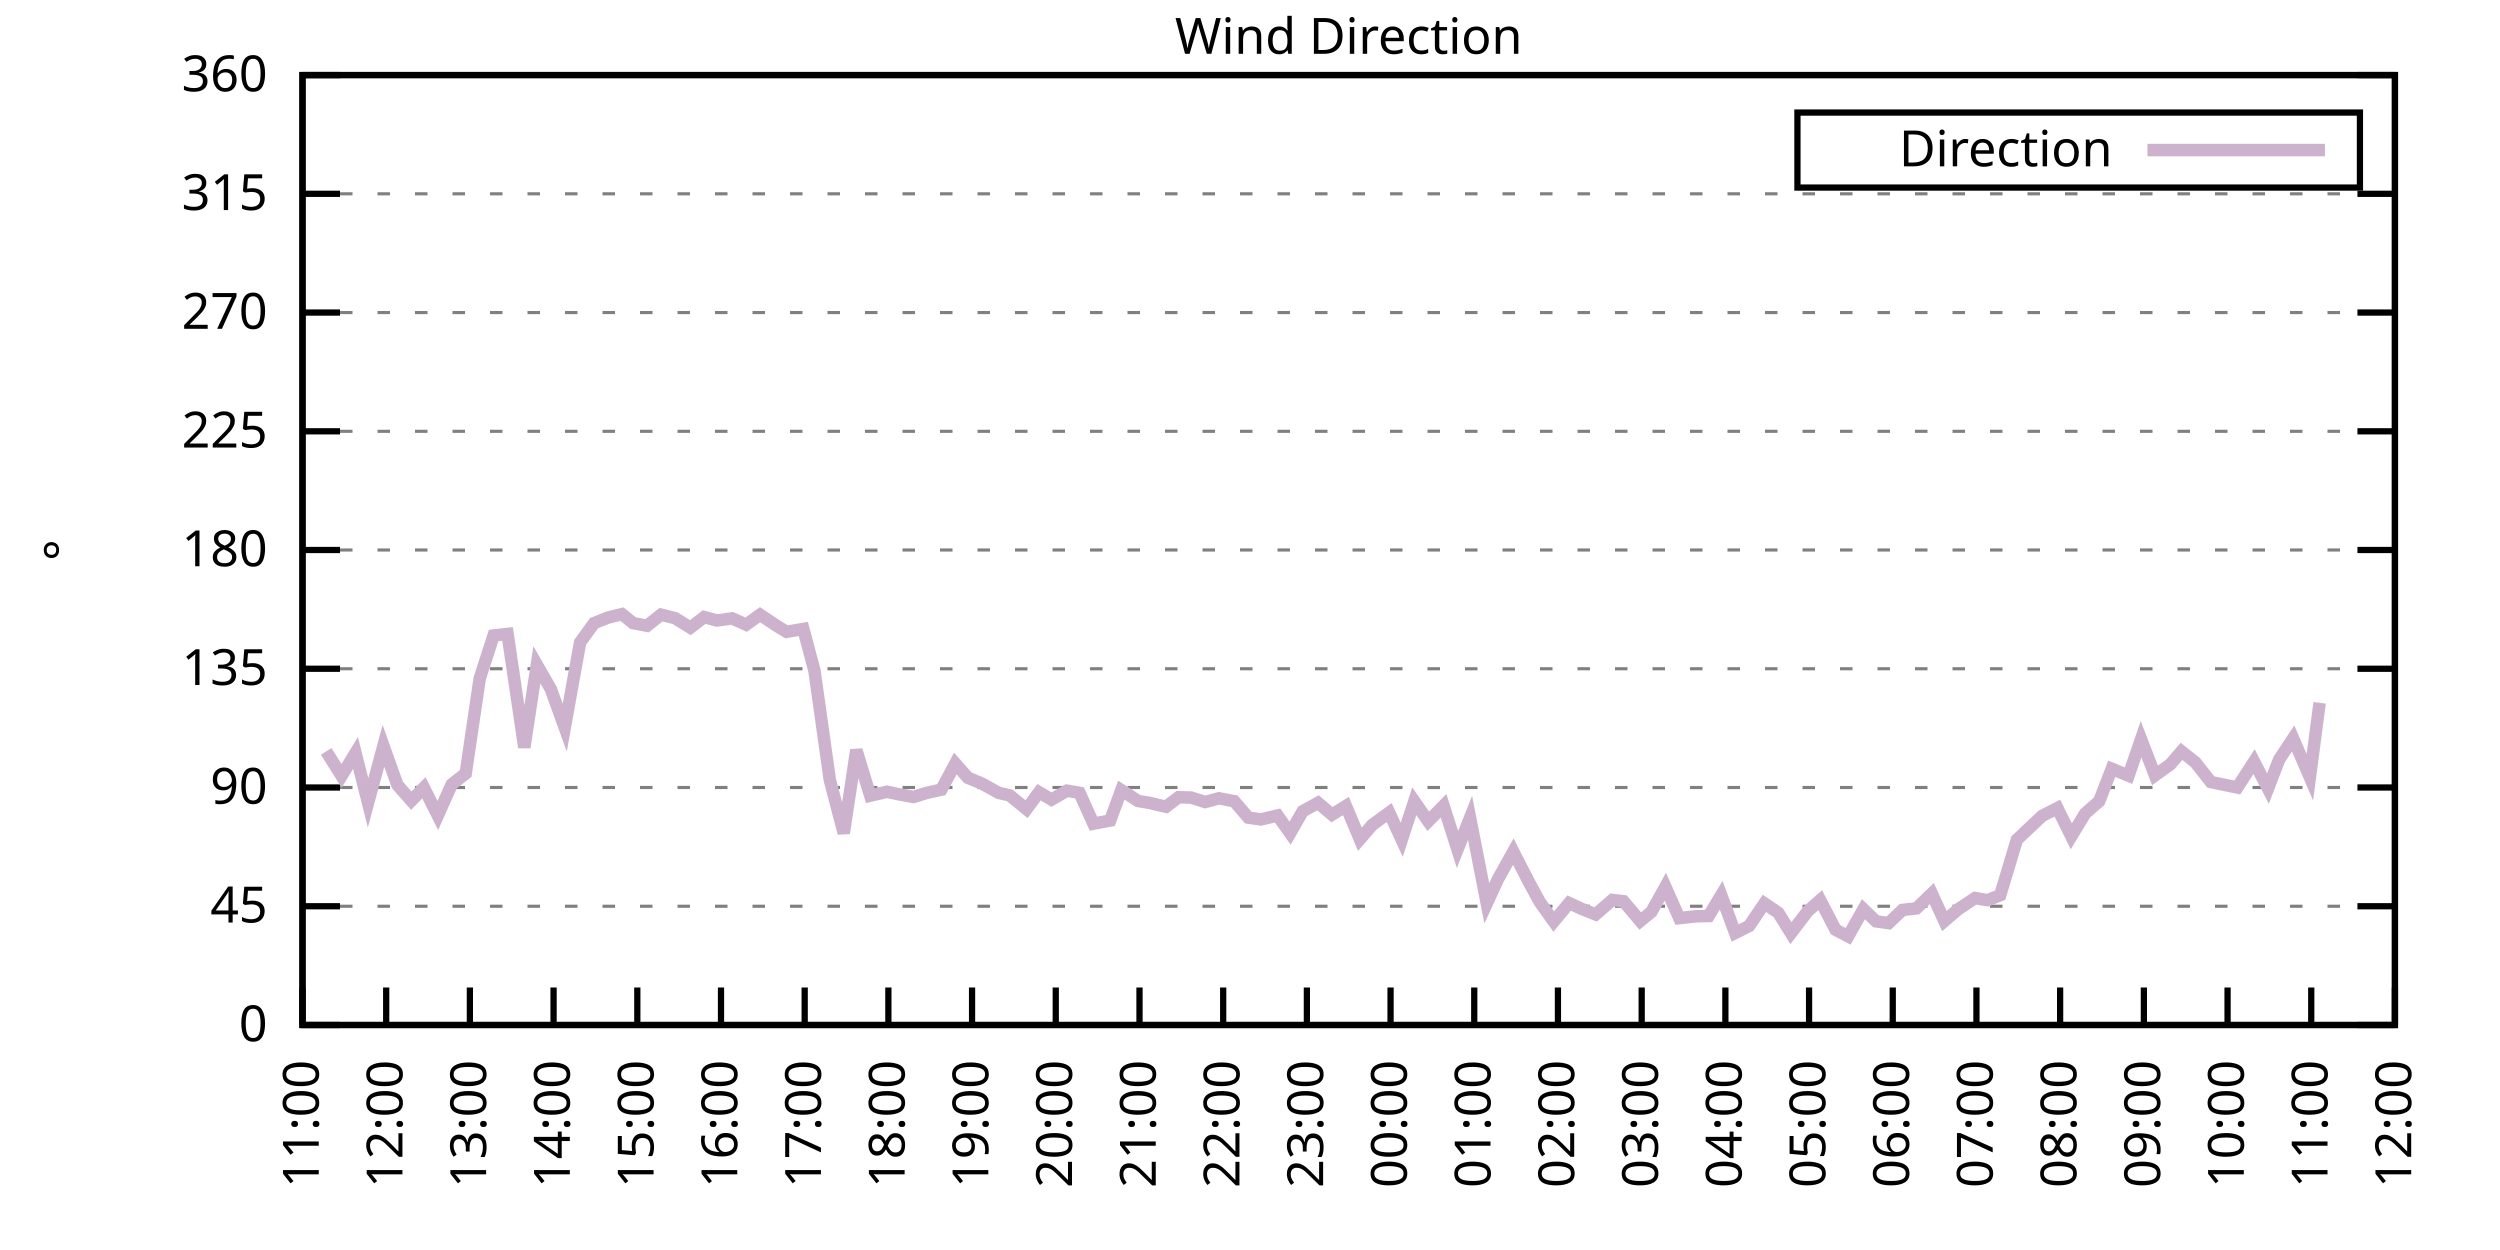
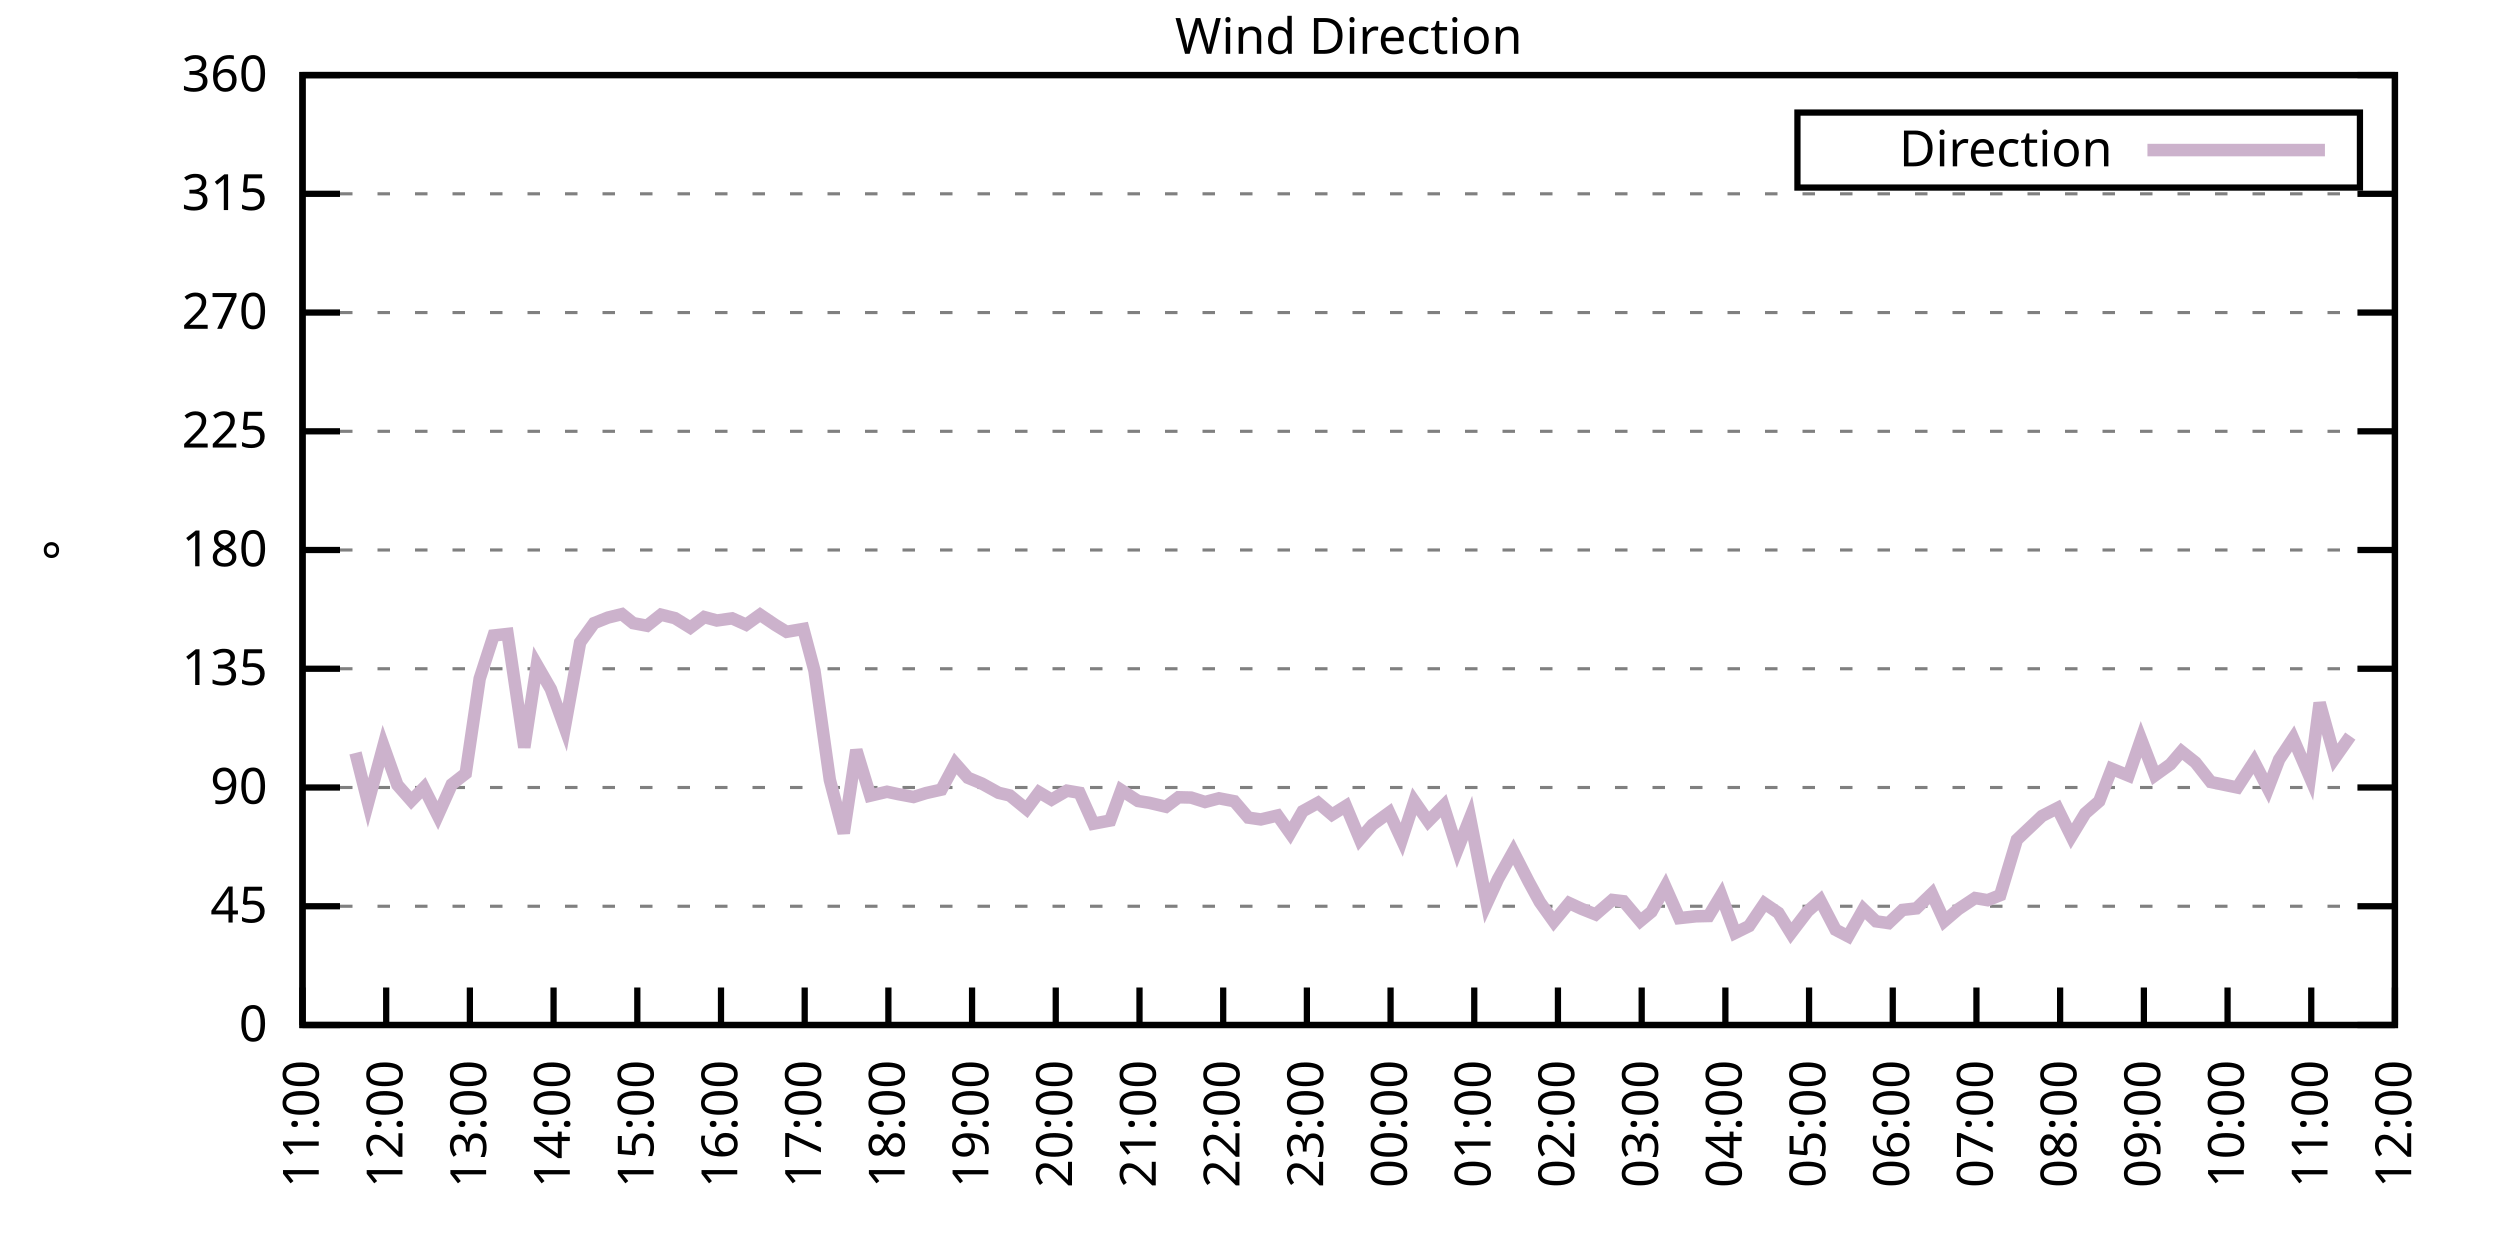
<svg xmlns="http://www.w3.org/2000/svg" xmlns:xlink="http://www.w3.org/1999/xlink" width="400" height="200" viewBox="0 0 400 200">
  <g id="gnuplot_canvas">
    <rect x="0" y="0" width="400" height="200" fill="none" />
    <defs>
      <circle id="gpDot" r="0.5" stroke-width="0.5" stroke="currentColor" />
      <path id="gpPt0" stroke-width="0.333" stroke="currentColor" d="M-1,0 h2 M0,-1 v2" />
      <path id="gpPt1" stroke-width="0.333" stroke="currentColor" d="M-1,-1 L1,1 M1,-1 L-1,1" />
      <path id="gpPt2" stroke-width="0.333" stroke="currentColor" d="M-1,0 L1,0 M0,-1 L0,1 M-1,-1 L1,1 M-1,1 L1,-1" />
      <rect id="gpPt3" stroke-width="0.333" stroke="currentColor" x="-1" y="-1" width="2" height="2" />
      <rect id="gpPt4" stroke-width="0.333" stroke="currentColor" fill="currentColor" x="-1" y="-1" width="2" height="2" />
      <circle id="gpPt5" stroke-width="0.333" stroke="currentColor" cx="0" cy="0" r="1" />
      <use xlink:href="#gpPt5" id="gpPt6" fill="currentColor" stroke="none" />
      <path id="gpPt7" stroke-width="0.333" stroke="currentColor" d="M0,-1.33 L-1.33,0.67 L1.33,0.67 z" />
      <use xlink:href="#gpPt7" id="gpPt8" fill="currentColor" stroke="none" />
      <use xlink:href="#gpPt7" id="gpPt9" stroke="currentColor" transform="rotate(180)" />
      <use xlink:href="#gpPt9" id="gpPt10" fill="currentColor" stroke="none" />
      <use xlink:href="#gpPt3" id="gpPt11" stroke="currentColor" transform="rotate(45)" />
      <use xlink:href="#gpPt11" id="gpPt12" fill="currentColor" stroke="none" />
      <path id="gpPt13" stroke-width="0.333" stroke="currentColor" d="M0,1.330 L1.265,0.411 L0.782,-1.067 L-0.782,-1.076 L-1.265,0.411 z" />
      <use xlink:href="#gpPt13" id="gpPt14" fill="currentColor" stroke="none" />
      <filter id="textbox" filterUnits="objectBoundingBox" x="0" y="0" height="1" width="1">
        <feFlood flood-color="white" flood-opacity="1" result="bgnd" />
        <feComposite in="SourceGraphic" in2="bgnd" operator="atop" />
      </filter>
      <filter id="greybox" filterUnits="objectBoundingBox" x="0" y="0" height="1" width="1">
        <feFlood flood-color="lightgrey" flood-opacity="1" result="grey" />
        <feComposite in="SourceGraphic" in2="grey" operator="atop" />
      </filter>
    </defs>
    <g fill="none" color="white" stroke="currentColor" stroke-width="1.00" stroke-linecap="butt" stroke-linejoin="miter">
</g>
    <g fill="none" color="black" stroke="currentColor" stroke-width="1.00" stroke-linecap="butt" stroke-linejoin="miter">
      <g stroke="none" shape-rendering="crispEdges">
        <polygon fill="rgb(255, 255, 255)" points="48.40,164.00 383.18,164.00 383.18,12.02 48.40,12.02 " />
      </g>
    </g>
    <g fill="none" color="black" stroke="currentColor" stroke-width="1.00" stroke-linecap="butt" stroke-linejoin="miter">
</g>
    <g fill="none" color="black" stroke="black" stroke-width="0.50" stroke-linecap="butt" stroke-linejoin="miter">
</g>
    <g fill="none" color="gray" stroke="currentColor" stroke-width="0.50" stroke-linecap="butt" stroke-linejoin="miter">
      <path stroke="gray" stroke-dasharray="2,4" class="gridline" d="M48.40,164.00 L383.19,164.00  " />
    </g>
    <g fill="none" color="gray" stroke="gray" stroke-width="1.00" stroke-linecap="butt" stroke-linejoin="miter">
</g>
    <g fill="none" color="black" stroke="currentColor" stroke-width="1.00" stroke-linecap="butt" stroke-linejoin="miter">
      <path stroke="black" d="M48.40,164.00 L54.40,164.00 M383.19,164.00 L377.19,164.00  " />
      <g transform="translate(42.80,166.60)" stroke="none" fill="black" font-family="Sans" font-size="8.00" text-anchor="end">
        <text>
          <tspan font-family="Sans"> 0</tspan>
        </text>
      </g>
    </g>
    <g fill="none" color="black" stroke="currentColor" stroke-width="1.00" stroke-linecap="butt" stroke-linejoin="miter">
</g>
    <g fill="none" color="black" stroke="black" stroke-width="0.50" stroke-linecap="butt" stroke-linejoin="miter">
</g>
    <g fill="none" color="gray" stroke="currentColor" stroke-width="0.50" stroke-linecap="butt" stroke-linejoin="miter">
      <path stroke="gray" stroke-dasharray="2,4" class="gridline" d="M48.40,145.00 L383.19,145.00  " />
    </g>
    <g fill="none" color="gray" stroke="gray" stroke-width="1.00" stroke-linecap="butt" stroke-linejoin="miter">
</g>
    <g fill="none" color="black" stroke="currentColor" stroke-width="1.00" stroke-linecap="butt" stroke-linejoin="miter">
      <path stroke="black" d="M48.40,145.00 L54.40,145.00 M383.19,145.00 L377.19,145.00  " />
      <g transform="translate(42.80,147.60)" stroke="none" fill="black" font-family="Sans" font-size="8.00" text-anchor="end">
        <text>
          <tspan font-family="Sans"> 45</tspan>
        </text>
      </g>
    </g>
    <g fill="none" color="black" stroke="currentColor" stroke-width="1.00" stroke-linecap="butt" stroke-linejoin="miter">
</g>
    <g fill="none" color="black" stroke="black" stroke-width="0.50" stroke-linecap="butt" stroke-linejoin="miter">
</g>
    <g fill="none" color="gray" stroke="currentColor" stroke-width="0.50" stroke-linecap="butt" stroke-linejoin="miter">
      <path stroke="gray" stroke-dasharray="2,4" class="gridline" d="M48.40,126.00 L383.19,126.00  " />
    </g>
    <g fill="none" color="gray" stroke="gray" stroke-width="1.00" stroke-linecap="butt" stroke-linejoin="miter">
</g>
    <g fill="none" color="black" stroke="currentColor" stroke-width="1.00" stroke-linecap="butt" stroke-linejoin="miter">
      <path stroke="black" d="M48.40,126.00 L54.40,126.00 M383.19,126.00 L377.19,126.00  " />
      <g transform="translate(42.80,128.60)" stroke="none" fill="black" font-family="Sans" font-size="8.00" text-anchor="end">
        <text>
          <tspan font-family="Sans"> 90</tspan>
        </text>
      </g>
    </g>
    <g fill="none" color="black" stroke="currentColor" stroke-width="1.00" stroke-linecap="butt" stroke-linejoin="miter">
</g>
    <g fill="none" color="black" stroke="black" stroke-width="0.50" stroke-linecap="butt" stroke-linejoin="miter">
</g>
    <g fill="none" color="gray" stroke="currentColor" stroke-width="0.50" stroke-linecap="butt" stroke-linejoin="miter">
      <path stroke="gray" stroke-dasharray="2,4" class="gridline" d="M48.40,107.00 L383.19,107.00  " />
    </g>
    <g fill="none" color="gray" stroke="gray" stroke-width="1.00" stroke-linecap="butt" stroke-linejoin="miter">
</g>
    <g fill="none" color="black" stroke="currentColor" stroke-width="1.00" stroke-linecap="butt" stroke-linejoin="miter">
      <path stroke="black" d="M48.40,107.00 L54.40,107.00 M383.19,107.00 L377.19,107.00  " />
      <g transform="translate(42.80,109.60)" stroke="none" fill="black" font-family="Sans" font-size="8.00" text-anchor="end">
        <text>
          <tspan font-family="Sans"> 135</tspan>
        </text>
      </g>
    </g>
    <g fill="none" color="black" stroke="currentColor" stroke-width="1.00" stroke-linecap="butt" stroke-linejoin="miter">
</g>
    <g fill="none" color="black" stroke="black" stroke-width="0.50" stroke-linecap="butt" stroke-linejoin="miter">
</g>
    <g fill="none" color="gray" stroke="currentColor" stroke-width="0.50" stroke-linecap="butt" stroke-linejoin="miter">
      <path stroke="gray" stroke-dasharray="2,4" class="gridline" d="M48.40,88.00 L383.19,88.00  " />
    </g>
    <g fill="none" color="gray" stroke="gray" stroke-width="1.00" stroke-linecap="butt" stroke-linejoin="miter">
</g>
    <g fill="none" color="black" stroke="currentColor" stroke-width="1.00" stroke-linecap="butt" stroke-linejoin="miter">
      <path stroke="black" d="M48.40,88.00 L54.40,88.00 M383.19,88.00 L377.19,88.00  " />
      <g transform="translate(42.80,90.60)" stroke="none" fill="black" font-family="Sans" font-size="8.00" text-anchor="end">
        <text>
          <tspan font-family="Sans"> 180</tspan>
        </text>
      </g>
    </g>
    <g fill="none" color="black" stroke="currentColor" stroke-width="1.00" stroke-linecap="butt" stroke-linejoin="miter">
</g>
    <g fill="none" color="black" stroke="black" stroke-width="0.50" stroke-linecap="butt" stroke-linejoin="miter">
</g>
    <g fill="none" color="gray" stroke="currentColor" stroke-width="0.50" stroke-linecap="butt" stroke-linejoin="miter">
      <path stroke="gray" stroke-dasharray="2,4" class="gridline" d="M48.40,69.01 L383.19,69.01  " />
    </g>
    <g fill="none" color="gray" stroke="gray" stroke-width="1.00" stroke-linecap="butt" stroke-linejoin="miter">
</g>
    <g fill="none" color="black" stroke="currentColor" stroke-width="1.00" stroke-linecap="butt" stroke-linejoin="miter">
      <path stroke="black" d="M48.40,69.01 L54.40,69.01 M383.19,69.01 L377.19,69.01  " />
      <g transform="translate(42.80,71.61)" stroke="none" fill="black" font-family="Sans" font-size="8.00" text-anchor="end">
        <text>
          <tspan font-family="Sans"> 225</tspan>
        </text>
      </g>
    </g>
    <g fill="none" color="black" stroke="currentColor" stroke-width="1.00" stroke-linecap="butt" stroke-linejoin="miter">
</g>
    <g fill="none" color="black" stroke="black" stroke-width="0.50" stroke-linecap="butt" stroke-linejoin="miter">
</g>
    <g fill="none" color="gray" stroke="currentColor" stroke-width="0.50" stroke-linecap="butt" stroke-linejoin="miter">
      <path stroke="gray" stroke-dasharray="2,4" class="gridline" d="M48.40,50.01 L383.19,50.01  " />
    </g>
    <g fill="none" color="gray" stroke="gray" stroke-width="1.00" stroke-linecap="butt" stroke-linejoin="miter">
</g>
    <g fill="none" color="black" stroke="currentColor" stroke-width="1.00" stroke-linecap="butt" stroke-linejoin="miter">
      <path stroke="black" d="M48.40,50.01 L54.40,50.01 M383.19,50.01 L377.19,50.01  " />
      <g transform="translate(42.80,52.61)" stroke="none" fill="black" font-family="Sans" font-size="8.00" text-anchor="end">
        <text>
          <tspan font-family="Sans"> 270</tspan>
        </text>
      </g>
    </g>
    <g fill="none" color="black" stroke="currentColor" stroke-width="1.00" stroke-linecap="butt" stroke-linejoin="miter">
</g>
    <g fill="none" color="black" stroke="black" stroke-width="0.50" stroke-linecap="butt" stroke-linejoin="miter">
</g>
    <g fill="none" color="gray" stroke="currentColor" stroke-width="0.50" stroke-linecap="butt" stroke-linejoin="miter">
      <path stroke="gray" stroke-dasharray="2,4" class="gridline" d="M48.40,31.01 L383.19,31.01  " />
    </g>
    <g fill="none" color="gray" stroke="gray" stroke-width="1.00" stroke-linecap="butt" stroke-linejoin="miter">
</g>
    <g fill="none" color="black" stroke="currentColor" stroke-width="1.00" stroke-linecap="butt" stroke-linejoin="miter">
      <path stroke="black" d="M48.40,31.01 L54.40,31.01 M383.19,31.01 L377.19,31.01  " />
      <g transform="translate(42.80,33.61)" stroke="none" fill="black" font-family="Sans" font-size="8.00" text-anchor="end">
        <text>
          <tspan font-family="Sans"> 315</tspan>
        </text>
      </g>
    </g>
    <g fill="none" color="black" stroke="currentColor" stroke-width="1.00" stroke-linecap="butt" stroke-linejoin="miter">
</g>
    <g fill="none" color="black" stroke="black" stroke-width="0.50" stroke-linecap="butt" stroke-linejoin="miter">
</g>
    <g fill="none" color="gray" stroke="currentColor" stroke-width="0.50" stroke-linecap="butt" stroke-linejoin="miter">
      <path stroke="gray" stroke-dasharray="2,4" class="gridline" d="M48.40,12.01 L383.19,12.01  " />
    </g>
    <g fill="none" color="gray" stroke="gray" stroke-width="1.00" stroke-linecap="butt" stroke-linejoin="miter">
</g>
    <g fill="none" color="black" stroke="currentColor" stroke-width="1.00" stroke-linecap="butt" stroke-linejoin="miter">
      <path stroke="black" d="M48.40,12.01 L54.40,12.01 M383.19,12.01 L377.19,12.01  " />
      <g transform="translate(42.80,14.61)" stroke="none" fill="black" font-family="Sans" font-size="8.00" text-anchor="end">
        <text>
          <tspan font-family="Sans"> 360</tspan>
        </text>
      </g>
    </g>
    <g fill="none" color="black" stroke="currentColor" stroke-width="1.00" stroke-linecap="butt" stroke-linejoin="miter">
      <path stroke="black" d="M48.40,164.00 L48.40,158.00  " />
      <g transform="translate(51.00,169.60) rotate(270.00)" stroke="none" fill="black" font-family="Sans" font-size="8.00" text-anchor="end">
        <text>
          <tspan font-family="Sans">11:00</tspan>
        </text>
      </g>
    </g>
    <g fill="none" color="black" stroke="currentColor" stroke-width="1.00" stroke-linecap="butt" stroke-linejoin="miter">
      <path stroke="black" d="M61.79,164.00 L61.79,158.00  " />
      <g transform="translate(64.39,169.60) rotate(270.00)" stroke="none" fill="black" font-family="Sans" font-size="8.00" text-anchor="end">
        <text>
          <tspan font-family="Sans">12:00</tspan>
        </text>
      </g>
    </g>
    <g fill="none" color="black" stroke="currentColor" stroke-width="1.00" stroke-linecap="butt" stroke-linejoin="miter">
      <path stroke="black" d="M75.18,164.00 L75.18,158.00  " />
      <g transform="translate(77.78,169.60) rotate(270.00)" stroke="none" fill="black" font-family="Sans" font-size="8.00" text-anchor="end">
        <text>
          <tspan font-family="Sans">13:00</tspan>
        </text>
      </g>
    </g>
    <g fill="none" color="black" stroke="currentColor" stroke-width="1.00" stroke-linecap="butt" stroke-linejoin="miter">
      <path stroke="black" d="M88.57,164.00 L88.57,158.00  " />
      <g transform="translate(91.17,169.60) rotate(270.00)" stroke="none" fill="black" font-family="Sans" font-size="8.00" text-anchor="end">
        <text>
          <tspan font-family="Sans">14:00</tspan>
        </text>
      </g>
    </g>
    <g fill="none" color="black" stroke="currentColor" stroke-width="1.00" stroke-linecap="butt" stroke-linejoin="miter">
      <path stroke="black" d="M101.97,164.00 L101.97,158.00  " />
      <g transform="translate(104.57,169.60) rotate(270.00)" stroke="none" fill="black" font-family="Sans" font-size="8.00" text-anchor="end">
        <text>
          <tspan font-family="Sans">15:00</tspan>
        </text>
      </g>
    </g>
    <g fill="none" color="black" stroke="currentColor" stroke-width="1.00" stroke-linecap="butt" stroke-linejoin="miter">
      <path stroke="black" d="M115.36,164.00 L115.36,158.00  " />
      <g transform="translate(117.96,169.60) rotate(270.00)" stroke="none" fill="black" font-family="Sans" font-size="8.00" text-anchor="end">
        <text>
          <tspan font-family="Sans">16:00</tspan>
        </text>
      </g>
    </g>
    <g fill="none" color="black" stroke="currentColor" stroke-width="1.00" stroke-linecap="butt" stroke-linejoin="miter">
      <path stroke="black" d="M128.75,164.00 L128.75,158.00  " />
      <g transform="translate(131.35,169.60) rotate(270.00)" stroke="none" fill="black" font-family="Sans" font-size="8.00" text-anchor="end">
        <text>
          <tspan font-family="Sans">17:00</tspan>
        </text>
      </g>
    </g>
    <g fill="none" color="black" stroke="currentColor" stroke-width="1.00" stroke-linecap="butt" stroke-linejoin="miter">
      <path stroke="black" d="M142.14,164.00 L142.14,158.00  " />
      <g transform="translate(144.74,169.60) rotate(270.00)" stroke="none" fill="black" font-family="Sans" font-size="8.00" text-anchor="end">
        <text>
          <tspan font-family="Sans">18:00</tspan>
        </text>
      </g>
    </g>
    <g fill="none" color="black" stroke="currentColor" stroke-width="1.00" stroke-linecap="butt" stroke-linejoin="miter">
      <path stroke="black" d="M155.53,164.00 L155.53,158.00  " />
      <g transform="translate(158.13,169.60) rotate(270.00)" stroke="none" fill="black" font-family="Sans" font-size="8.00" text-anchor="end">
        <text>
          <tspan font-family="Sans">19:00</tspan>
        </text>
      </g>
    </g>
    <g fill="none" color="black" stroke="currentColor" stroke-width="1.00" stroke-linecap="butt" stroke-linejoin="miter">
      <path stroke="black" d="M168.92,164.00 L168.92,158.00  " />
      <g transform="translate(171.52,169.60) rotate(270.00)" stroke="none" fill="black" font-family="Sans" font-size="8.00" text-anchor="end">
        <text>
          <tspan font-family="Sans">20:00</tspan>
        </text>
      </g>
    </g>
    <g fill="none" color="black" stroke="currentColor" stroke-width="1.00" stroke-linecap="butt" stroke-linejoin="miter">
      <path stroke="black" d="M182.32,164.00 L182.32,158.00  " />
      <g transform="translate(184.92,169.60) rotate(270.00)" stroke="none" fill="black" font-family="Sans" font-size="8.00" text-anchor="end">
        <text>
          <tspan font-family="Sans">21:00</tspan>
        </text>
      </g>
    </g>
    <g fill="none" color="black" stroke="currentColor" stroke-width="1.00" stroke-linecap="butt" stroke-linejoin="miter">
      <path stroke="black" d="M195.71,164.00 L195.71,158.00  " />
      <g transform="translate(198.31,169.60) rotate(270.00)" stroke="none" fill="black" font-family="Sans" font-size="8.00" text-anchor="end">
        <text>
          <tspan font-family="Sans">22:00</tspan>
        </text>
      </g>
    </g>
    <g fill="none" color="black" stroke="currentColor" stroke-width="1.00" stroke-linecap="butt" stroke-linejoin="miter">
      <path stroke="black" d="M209.10,164.00 L209.10,158.00  " />
      <g transform="translate(211.70,169.60) rotate(270.00)" stroke="none" fill="black" font-family="Sans" font-size="8.00" text-anchor="end">
        <text>
          <tspan font-family="Sans">23:00</tspan>
        </text>
      </g>
    </g>
    <g fill="none" color="black" stroke="currentColor" stroke-width="1.00" stroke-linecap="butt" stroke-linejoin="miter">
      <path stroke="black" d="M222.49,164.00 L222.49,158.00  " />
      <g transform="translate(225.09,169.60) rotate(270.00)" stroke="none" fill="black" font-family="Sans" font-size="8.00" text-anchor="end">
        <text>
          <tspan font-family="Sans">00:00</tspan>
        </text>
      </g>
    </g>
    <g fill="none" color="black" stroke="currentColor" stroke-width="1.00" stroke-linecap="butt" stroke-linejoin="miter">
      <path stroke="black" d="M235.88,164.00 L235.88,158.00  " />
      <g transform="translate(238.48,169.60) rotate(270.00)" stroke="none" fill="black" font-family="Sans" font-size="8.00" text-anchor="end">
        <text>
          <tspan font-family="Sans">01:00</tspan>
        </text>
      </g>
    </g>
    <g fill="none" color="black" stroke="currentColor" stroke-width="1.00" stroke-linecap="butt" stroke-linejoin="miter">
      <path stroke="black" d="M249.27,164.00 L249.27,158.00  " />
      <g transform="translate(251.87,169.60) rotate(270.00)" stroke="none" fill="black" font-family="Sans" font-size="8.00" text-anchor="end">
        <text>
          <tspan font-family="Sans">02:00</tspan>
        </text>
      </g>
    </g>
    <g fill="none" color="black" stroke="currentColor" stroke-width="1.00" stroke-linecap="butt" stroke-linejoin="miter">
      <path stroke="black" d="M262.67,164.00 L262.67,158.00  " />
      <g transform="translate(265.27,169.60) rotate(270.00)" stroke="none" fill="black" font-family="Sans" font-size="8.00" text-anchor="end">
        <text>
          <tspan font-family="Sans">03:00</tspan>
        </text>
      </g>
    </g>
    <g fill="none" color="black" stroke="currentColor" stroke-width="1.00" stroke-linecap="butt" stroke-linejoin="miter">
      <path stroke="black" d="M276.06,164.00 L276.06,158.00  " />
      <g transform="translate(278.66,169.60) rotate(270.00)" stroke="none" fill="black" font-family="Sans" font-size="8.00" text-anchor="end">
        <text>
          <tspan font-family="Sans">04:00</tspan>
        </text>
      </g>
    </g>
    <g fill="none" color="black" stroke="currentColor" stroke-width="1.00" stroke-linecap="butt" stroke-linejoin="miter">
      <path stroke="black" d="M289.45,164.00 L289.45,158.00  " />
      <g transform="translate(292.05,169.60) rotate(270.00)" stroke="none" fill="black" font-family="Sans" font-size="8.00" text-anchor="end">
        <text>
          <tspan font-family="Sans">05:00</tspan>
        </text>
      </g>
    </g>
    <g fill="none" color="black" stroke="currentColor" stroke-width="1.00" stroke-linecap="butt" stroke-linejoin="miter">
      <path stroke="black" d="M302.84,164.00 L302.84,158.00  " />
      <g transform="translate(305.44,169.60) rotate(270.00)" stroke="none" fill="black" font-family="Sans" font-size="8.00" text-anchor="end">
        <text>
          <tspan font-family="Sans">06:00</tspan>
        </text>
      </g>
    </g>
    <g fill="none" color="black" stroke="currentColor" stroke-width="1.00" stroke-linecap="butt" stroke-linejoin="miter">
      <path stroke="black" d="M316.23,164.00 L316.23,158.00  " />
      <g transform="translate(318.83,169.60) rotate(270.00)" stroke="none" fill="black" font-family="Sans" font-size="8.00" text-anchor="end">
        <text>
          <tspan font-family="Sans">07:00</tspan>
        </text>
      </g>
    </g>
    <g fill="none" color="black" stroke="currentColor" stroke-width="1.00" stroke-linecap="butt" stroke-linejoin="miter">
      <path stroke="black" d="M329.62,164.00 L329.62,158.00  " />
      <g transform="translate(332.22,169.60) rotate(270.00)" stroke="none" fill="black" font-family="Sans" font-size="8.00" text-anchor="end">
        <text>
          <tspan font-family="Sans">08:00</tspan>
        </text>
      </g>
    </g>
    <g fill="none" color="black" stroke="currentColor" stroke-width="1.00" stroke-linecap="butt" stroke-linejoin="miter">
      <path stroke="black" d="M343.02,164.00 L343.02,158.00  " />
      <g transform="translate(345.62,169.60) rotate(270.00)" stroke="none" fill="black" font-family="Sans" font-size="8.00" text-anchor="end">
        <text>
          <tspan font-family="Sans">09:00</tspan>
        </text>
      </g>
    </g>
    <g fill="none" color="black" stroke="currentColor" stroke-width="1.00" stroke-linecap="butt" stroke-linejoin="miter">
      <path stroke="black" d="M356.41,164.00 L356.41,158.00  " />
      <g transform="translate(359.01,169.60) rotate(270.00)" stroke="none" fill="black" font-family="Sans" font-size="8.00" text-anchor="end">
        <text>
          <tspan font-family="Sans">10:00</tspan>
        </text>
      </g>
    </g>
    <g fill="none" color="black" stroke="currentColor" stroke-width="1.00" stroke-linecap="butt" stroke-linejoin="miter">
      <path stroke="black" d="M369.80,164.00 L369.80,158.00  " />
      <g transform="translate(372.40,169.60) rotate(270.00)" stroke="none" fill="black" font-family="Sans" font-size="8.00" text-anchor="end">
        <text>
          <tspan font-family="Sans">11:00</tspan>
        </text>
      </g>
    </g>
    <g fill="none" color="black" stroke="currentColor" stroke-width="1.00" stroke-linecap="butt" stroke-linejoin="miter">
      <path stroke="black" d="M383.19,164.00 L383.19,158.00  " />
      <g transform="translate(385.79,169.60) rotate(270.00)" stroke="none" fill="black" font-family="Sans" font-size="8.00" text-anchor="end">
        <text>
          <tspan font-family="Sans">12:00</tspan>
        </text>
      </g>
    </g>
    <g fill="none" color="black" stroke="currentColor" stroke-width="1.00" stroke-linecap="butt" stroke-linejoin="miter">
</g>
    <g fill="none" color="black" stroke="currentColor" stroke-width="1.00" stroke-linecap="butt" stroke-linejoin="miter">
      <path stroke="black" d="M48.40,12.01 L48.40,164.00 L383.19,164.00 L383.19,12.01 L48.40,12.01 Z  " />
    </g>
    <g fill="none" color="black" stroke="currentColor" stroke-width="1.00" stroke-linecap="butt" stroke-linejoin="miter">
</g>
    <g fill="none" color="black" stroke="currentColor" stroke-width="1.00" stroke-linecap="butt" stroke-linejoin="miter">
      <path stroke="black" d="M287.59,30.01 L287.59,18.01 L377.59,18.01 L377.59,30.01 L287.59,30.01 Z  " />
    </g>
    <g id="Wind_direction_plot_1">
      <g fill="none" color="white" stroke="black" stroke-width="2.00" stroke-linecap="butt" stroke-linejoin="miter">
</g>
      <g fill="none" color="black" stroke="currentColor" stroke-width="2.00" stroke-linecap="butt" stroke-linejoin="miter">
        <g transform="translate(337.99,26.61)" stroke="none" fill="black" font-family="Sans" font-size="8.00" text-anchor="end">
          <text>
            <tspan font-family="Sans">Direction</tspan>
          </text>
        </g>
      </g>
      <g fill="none" color="black" stroke="currentColor" stroke-width="2.00" stroke-linecap="butt" stroke-linejoin="miter">
-         <path stroke="rgb(204, 178, 204)" d="M343.59,24.01 L371.99,24.01 M52.19,120.22 L54.65,124.14 L56.88,120.47 L58.89,128.45 L61.35,119.33 L63.58,125.58   L65.81,128.11 L67.82,126.04 L70.05,130.48 L72.28,125.50 L74.51,123.76 L76.75,108.57 L78.98,101.68 L81.21,101.43   L83.89,119.59 L85.90,106.37 L88.13,110.25 L90.36,116.42 L92.82,102.78 L95.05,99.70 L97.28,98.81 L99.51,98.26   L101.30,99.70 L103.53,100.12 L105.76,98.35 L107.99,98.90 L110.45,100.42 L112.68,98.73 L114.69,99.28 L117.14,98.94   L119.38,99.95 L121.61,98.35 L124.06,100.00 L125.85,101.09 L128.53,100.63 L130.31,107.30 L132.77,124.78 L135.00,133.31   L137.01,120.01 L139.24,127.31 L141.92,126.68 L143.70,127.06 L146.16,127.52 L148.17,126.89 L150.62,126.34 L152.85,122.16   L154.86,124.44 L157.10,125.37 L159.77,126.85 L161.56,127.27 L164.24,129.46 L166.25,126.76 L168.25,127.94 L170.71,126.51   L172.72,126.85 L174.95,131.79 L177.63,131.28 L179.41,126.42 L182.09,128.16 L183.88,128.45 L186.56,129.08 L188.57,127.56   L190.57,127.61 L192.81,128.32 L195.04,127.73 L197.49,128.20 L199.73,130.82 L201.73,131.11 L204.41,130.48 L206.42,133.31   L208.43,129.80 L210.88,128.45 L213.12,130.35 L215.35,128.96 L217.58,134.28 L219.59,131.96 L222.27,130.01 L224.28,134.36   L226.29,128.20 L228.52,131.41 L230.97,128.92 L233.20,135.92 L235.21,130.86 L237.89,144.54 L239.68,140.65 L242.13,136.26   L244.59,141.07 L246.37,144.33 L248.60,147.45 L251.06,144.49 L253.07,145.42 L255.30,146.31 L257.98,143.99 L259.76,144.20   L262.44,147.37 L264.23,145.89 L266.46,141.88 L268.69,146.90 L271.37,146.61 L273.38,146.56 L275.39,143.23 L277.62,149.27   L279.85,148.17 L282.31,144.54 L284.54,146.06 L286.55,149.31 L289.23,145.80 L291.23,144.03 L293.69,148.76 L295.70,149.81   L298.15,145.47 L300.16,147.41 L302.17,147.70 L304.40,145.59 L306.63,145.34 L309.09,142.97 L311.10,147.37 L313.33,145.47   L316.01,143.69 L318.02,144.03 L320.03,143.23 L322.70,134.36 L324.71,132.46 L326.72,130.56 L329.18,129.30 L331.41,133.81   L333.64,130.14 L335.87,128.20 L337.88,123.00 L340.56,124.10 L342.57,118.28 L344.80,124.06 L347.26,122.29 L349.04,120.22   L351.27,121.99 L353.73,125.12 L357.97,126.00 L360.65,121.86 L362.88,126.17 L364.66,121.53 L366.90,118.15 L369.58,124.36   L371.14,112.45  " />
+         <path stroke="rgb(204, 178, 204)" d="M343.59,24.01 L371.99,24.01 M56.88,120.47 L58.89,128.45 L61.35,119.33 L63.58,125.58 L65.81,128.11 L67.82,126.04   L70.05,130.48 L72.28,125.50 L74.51,123.76 L76.75,108.57 L78.98,101.68 L81.21,101.43 L83.89,119.59 L85.90,106.37   L88.13,110.25 L90.36,116.42 L92.82,102.78 L95.05,99.70 L97.28,98.81 L99.51,98.26 L101.30,99.70 L103.53,100.12   L105.76,98.35 L107.99,98.90 L110.45,100.42 L112.68,98.73 L114.69,99.28 L117.14,98.94 L119.38,99.95 L121.61,98.35   L124.06,100.00 L125.85,101.09 L128.53,100.63 L130.31,107.30 L132.77,124.78 L135.00,133.31 L137.01,120.01 L139.24,127.31   L141.92,126.68 L143.70,127.06 L146.16,127.52 L148.17,126.89 L150.62,126.34 L152.85,122.16 L154.86,124.44 L157.10,125.37   L159.77,126.85 L161.56,127.27 L164.24,129.46 L166.25,126.76 L168.25,127.94 L170.71,126.51 L172.72,126.85 L174.95,131.79   L177.63,131.28 L179.41,126.42 L182.09,128.16 L183.88,128.45 L186.56,129.08 L188.57,127.56 L190.57,127.61 L192.81,128.32   L195.04,127.73 L197.49,128.20 L199.73,130.82 L201.73,131.11 L204.41,130.48 L206.42,133.31 L208.43,129.80 L210.88,128.45   L213.12,130.35 L215.35,128.96 L217.58,134.28 L219.59,131.96 L222.27,130.01 L224.28,134.36 L226.29,128.20 L228.52,131.41   L230.97,128.92 L233.20,135.92 L235.21,130.86 L237.89,144.54 L239.68,140.65 L242.13,136.26 L244.59,141.07 L246.37,144.33   L248.60,147.45 L251.06,144.49 L253.07,145.42 L255.30,146.31 L257.98,143.99 L259.76,144.20 L262.44,147.37 L264.23,145.89   L266.46,141.88 L268.69,146.90 L271.37,146.61 L273.38,146.56 L275.39,143.23 L277.62,149.27 L279.85,148.17 L282.31,144.54   L284.54,146.06 L286.55,149.31 L289.23,145.80 L291.23,144.03 L293.69,148.76 L295.70,149.81 L298.15,145.47 L300.16,147.41   L302.17,147.70 L304.40,145.59 L306.63,145.34 L309.09,142.97 L311.10,147.37 L313.33,145.47 L316.01,143.69 L318.02,144.03   L320.03,143.23 L322.70,134.36 L324.71,132.46 L326.72,130.56 L329.18,129.30 L331.41,133.81 L333.64,130.14 L335.87,128.20   L337.88,123.00 L340.56,124.10 L342.57,118.28 L344.80,124.06 L347.26,122.29 L349.04,120.22 L351.27,121.99 L353.73,125.12   L357.97,126.00 L360.65,121.86 L362.88,126.17 L364.66,121.53 L366.90,118.15 L369.58,124.36 L371.14,112.45 L373.59,121.27   L376.05,117.77  " />
      </g>
    </g>
    <g fill="none" color="black" stroke="currentColor" stroke-width="2.00" stroke-linecap="butt" stroke-linejoin="miter">
</g>
    <g fill="none" color="black" stroke="black" stroke-width="1.00" stroke-linecap="butt" stroke-linejoin="miter">
</g>
    <g fill="none" color="black" stroke="currentColor" stroke-width="1.00" stroke-linecap="butt" stroke-linejoin="miter">
      <path stroke="black" d="M48.40,12.01 L48.40,164.00 L383.19,164.00 L383.19,12.01 L48.40,12.01 Z  " />
      <g transform="translate(12.80,88.01) rotate(270.00)" stroke="none" fill="black" font-family="Sans" font-size="8.00" text-anchor="middle">
        <text>
          <tspan font-family="Sans">°</tspan>
        </text>
      </g>
    </g>
    <g fill="none" color="black" stroke="currentColor" stroke-width="1.00" stroke-linecap="butt" stroke-linejoin="miter">
</g>
    <g fill="none" color="black" stroke="currentColor" stroke-width="1.00" stroke-linecap="butt" stroke-linejoin="miter">
      <g transform="translate(215.79,8.61)" stroke="none" fill="black" font-family="Sans" font-size="8.00" text-anchor="middle">
        <text>
          <tspan font-family="Sans">Wind Direction</tspan>
        </text>
      </g>
    </g>
    <g fill="none" color="black" stroke="currentColor" stroke-width="1.00" stroke-linecap="butt" stroke-linejoin="miter">
</g>
  </g>
</svg>
